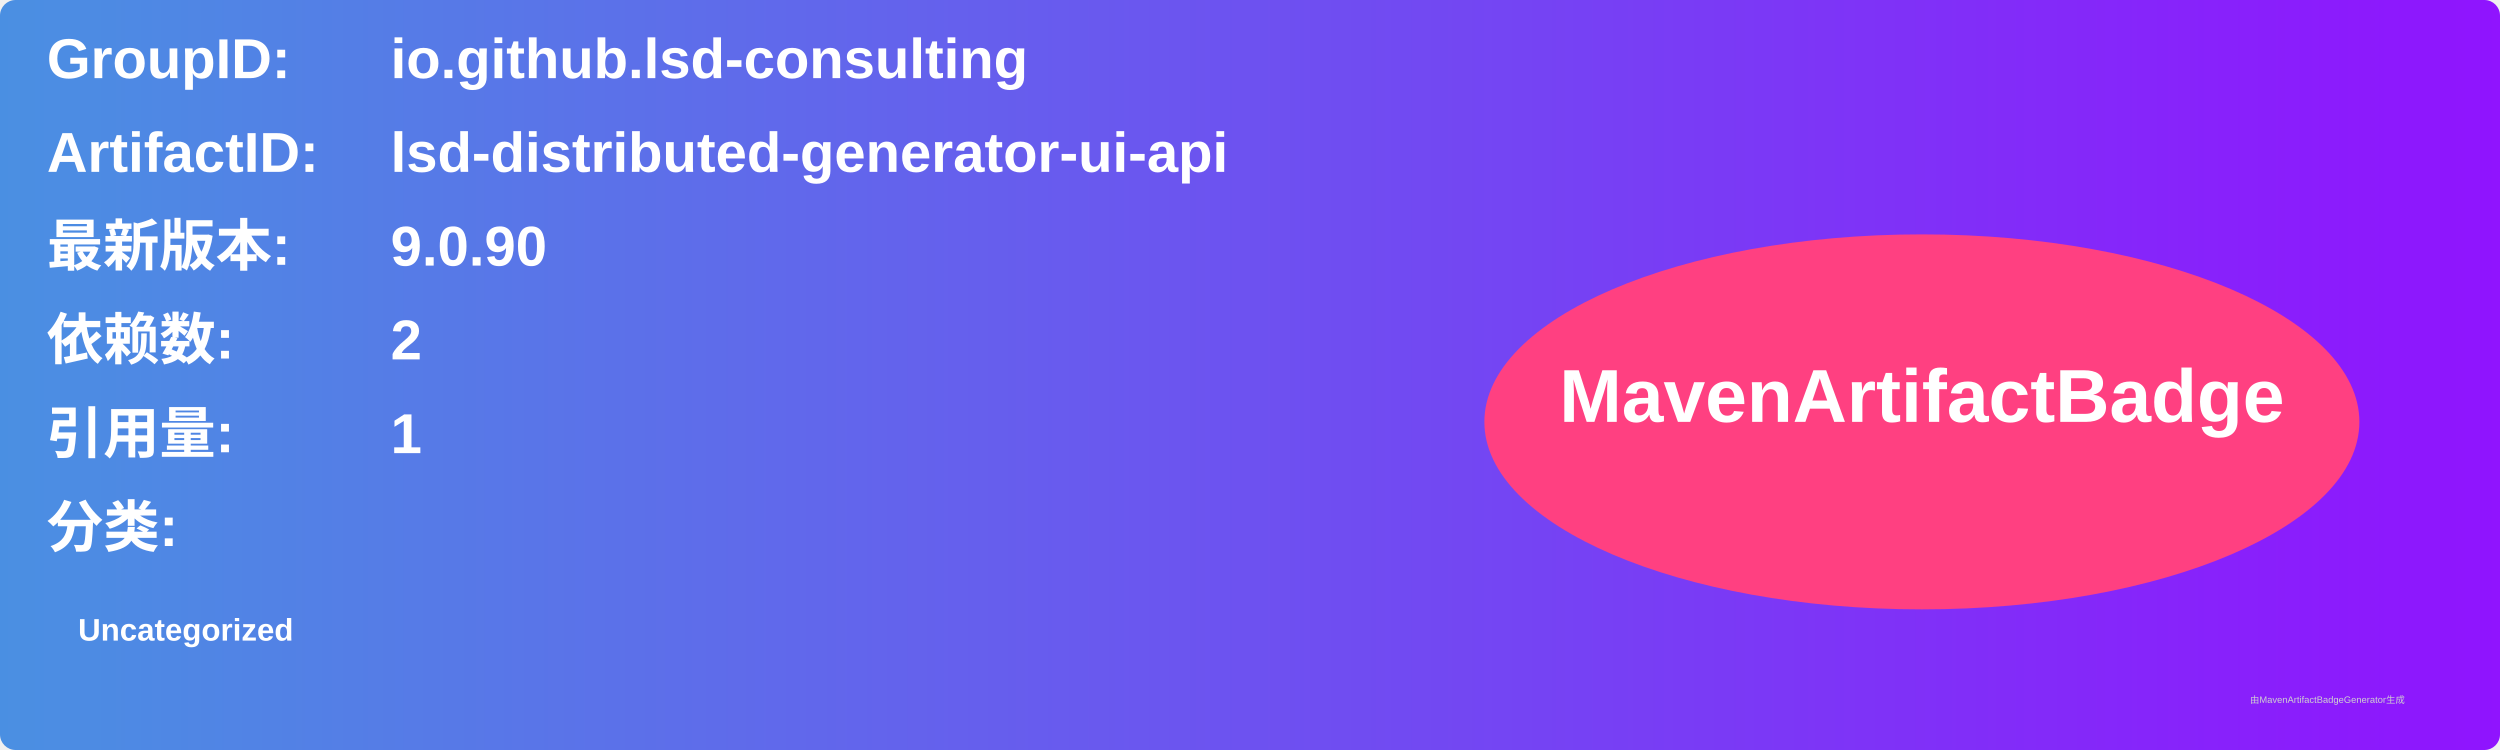
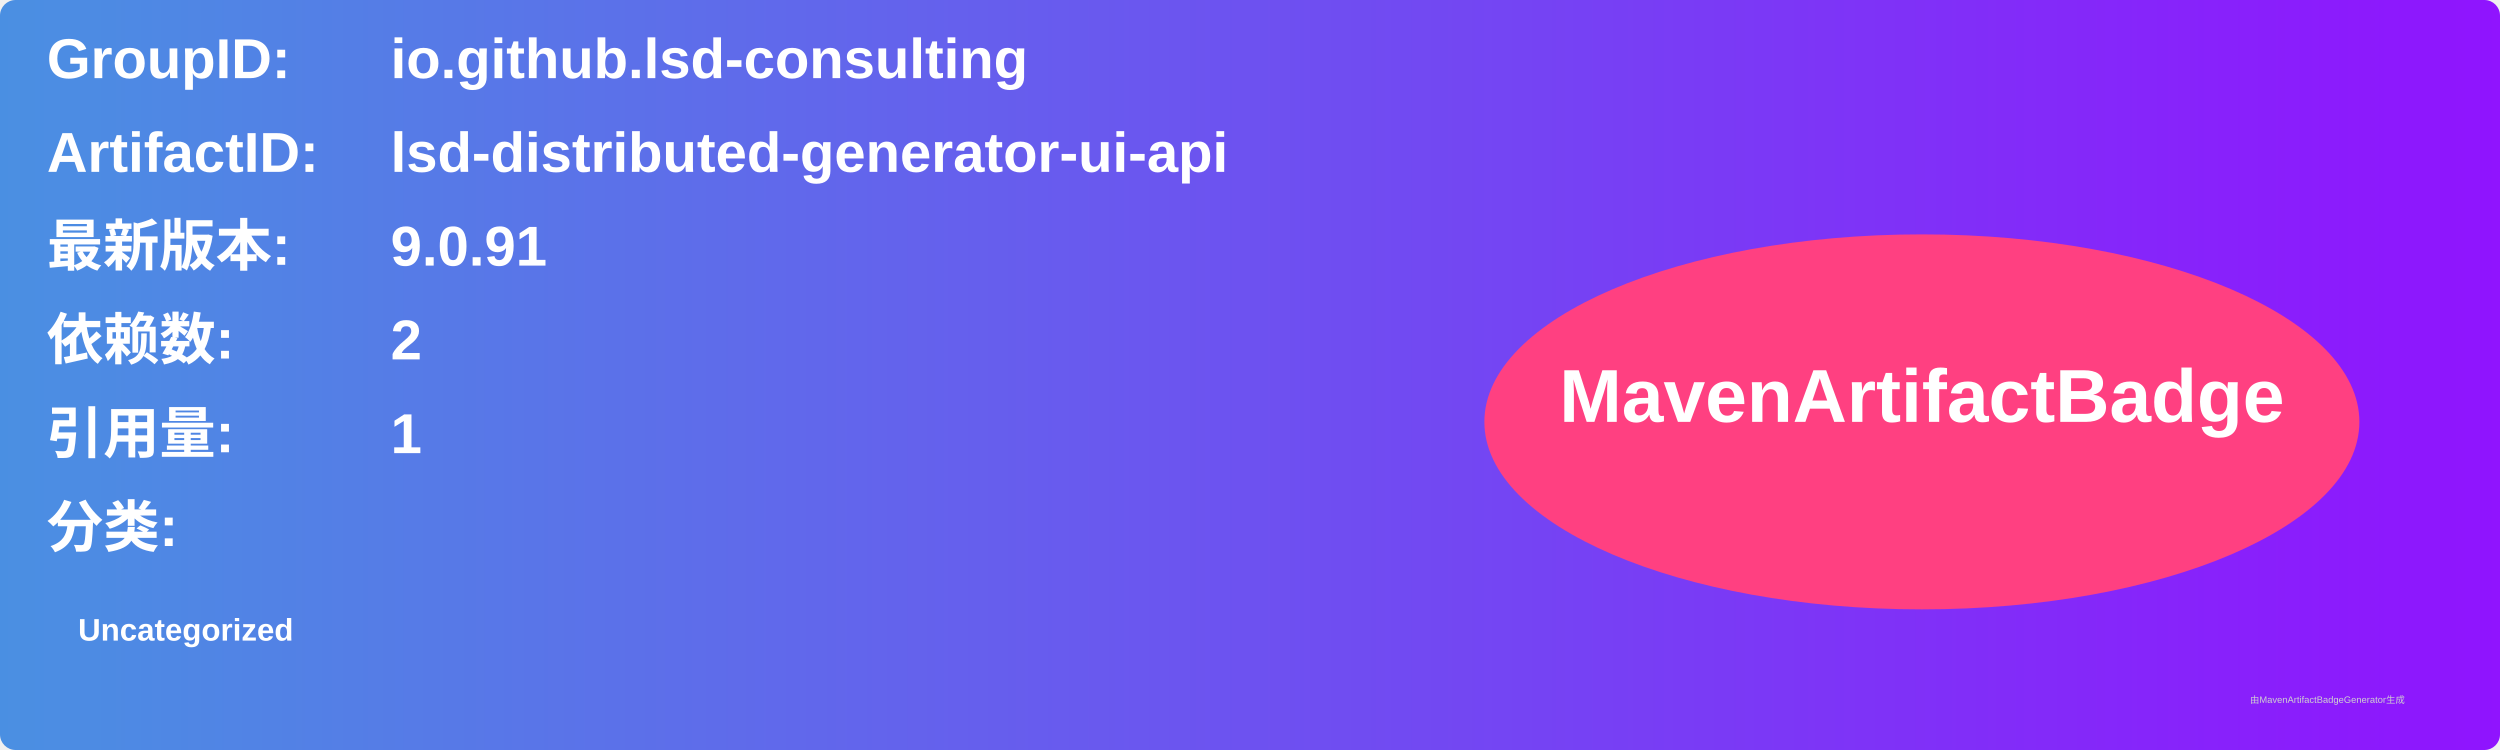
<svg xmlns="http://www.w3.org/2000/svg" width="800" height="240" viewBox="0 0 800 240">
  <linearGradient id="grad" x1="0%" y1="0%" x2="100%" y2="0%">
    <stop offset="0%" stop-color="#4a90e2" />
    <stop offset="100%" stop-color="#9013fe" />
  </linearGradient>
  <rect width="100%" height="100%" rx="5" ry="5" fill="url(#grad)" />
  <g transform="translate(15, 15)">
    <text x="0" y="10" font-family="Arial" font-size="18" fill="white" font-weight="bold" width="260">GroupID:</text>
    <text x="110" y="10" font-family="Arial" font-size="18" fill="white" font-weight="bold" width="460">io.github.lsd-consulting</text>
    <text x="0" y="40" font-family="Arial" font-size="18" fill="white" font-weight="bold" width="260">ArtifactID:</text>
    <text x="110" y="40" font-family="Arial" font-size="18" fill="white" font-weight="bold" width="460">lsd-distributed-generator-ui-api</text>
    <text x="0" y="70" font-family="Arial" font-size="18" fill="white" font-weight="bold">最新版本:</text>
    <text x="110" y="70" font-family="Arial" font-size="18" fill="white" font-weight="bold">
-       <tspan font-weight="bold">9.0.90</tspan>
+       <tspan font-weight="bold">9.0.91</tspan>
    </text>
    <text x="0" y="100" font-family="Arial" font-size="18" fill="white" font-weight="bold">依赖数: </text>
    <text x="110" y="100" font-family="Arial" font-size="18" fill="white">
      <tspan font-weight="bold">2</tspan>
    </text>
    <text x="0" y="130" font-family="Arial" font-size="18" fill="white" font-weight="bold">引用量: </text>
    <text x="110" y="130" font-family="Arial" font-size="18" fill="white">
      <tspan font-weight="bold">1</tspan>
    </text>
    <text x="0" y="160" font-family="Arial" font-size="18" fill="white" font-weight="bold">分类:</text>
    <text x="10" y="190" font-family="Arial" font-size="10" fill="white">
      <tspan font-weight="bold">Uncategorized</tspan>
    </text>
    <ellipse cx="600" cy="120" rx="140" ry="60" fill="#ff4081" />
    <text x="600" y="120" text-anchor="middle" font-family="Arial" font-size="24" fill="white" font-weight="bold">MavenArtifactBadge</text>
  </g>
  <text x="720" y="225" font-family="Arial" font-size="3" fill="#d0d0d0">由MavenArtifactBadgeGenerator生成</text>
</svg>
